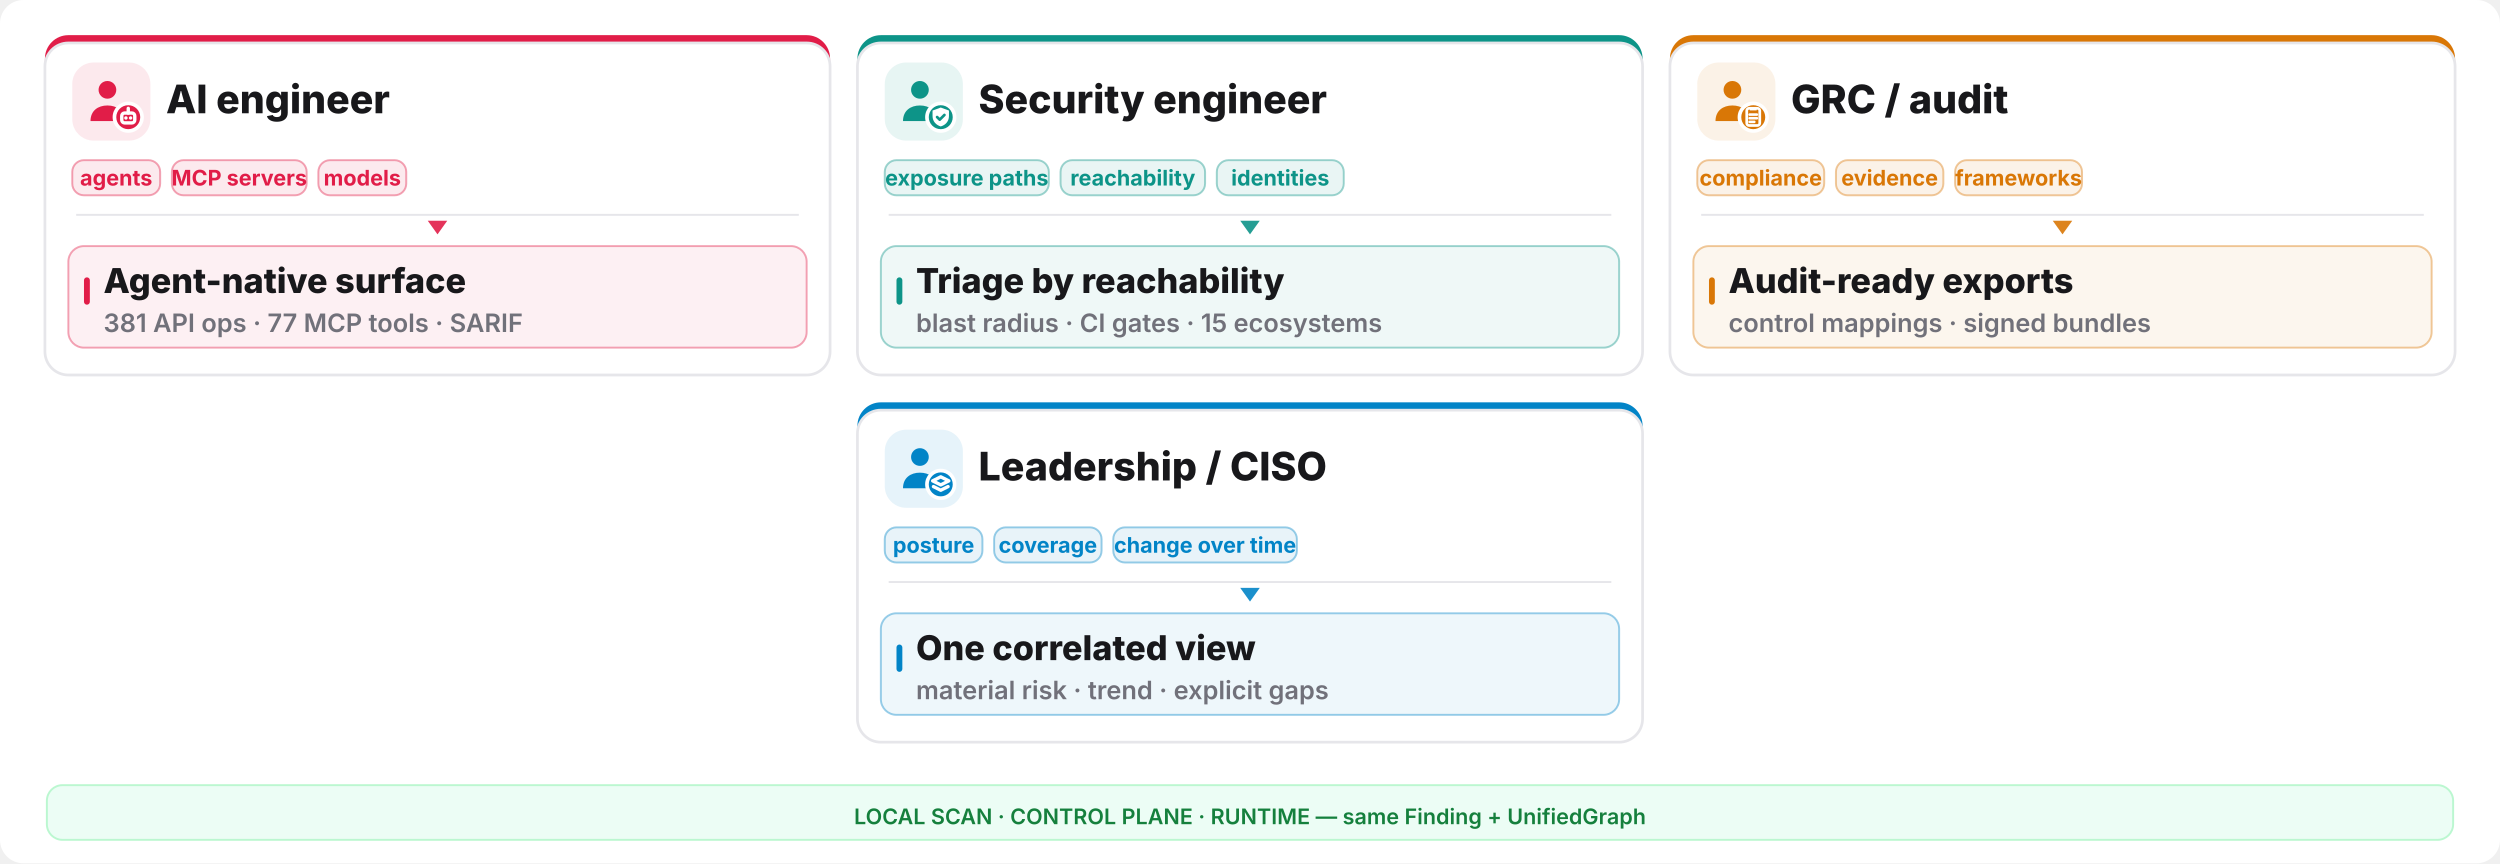
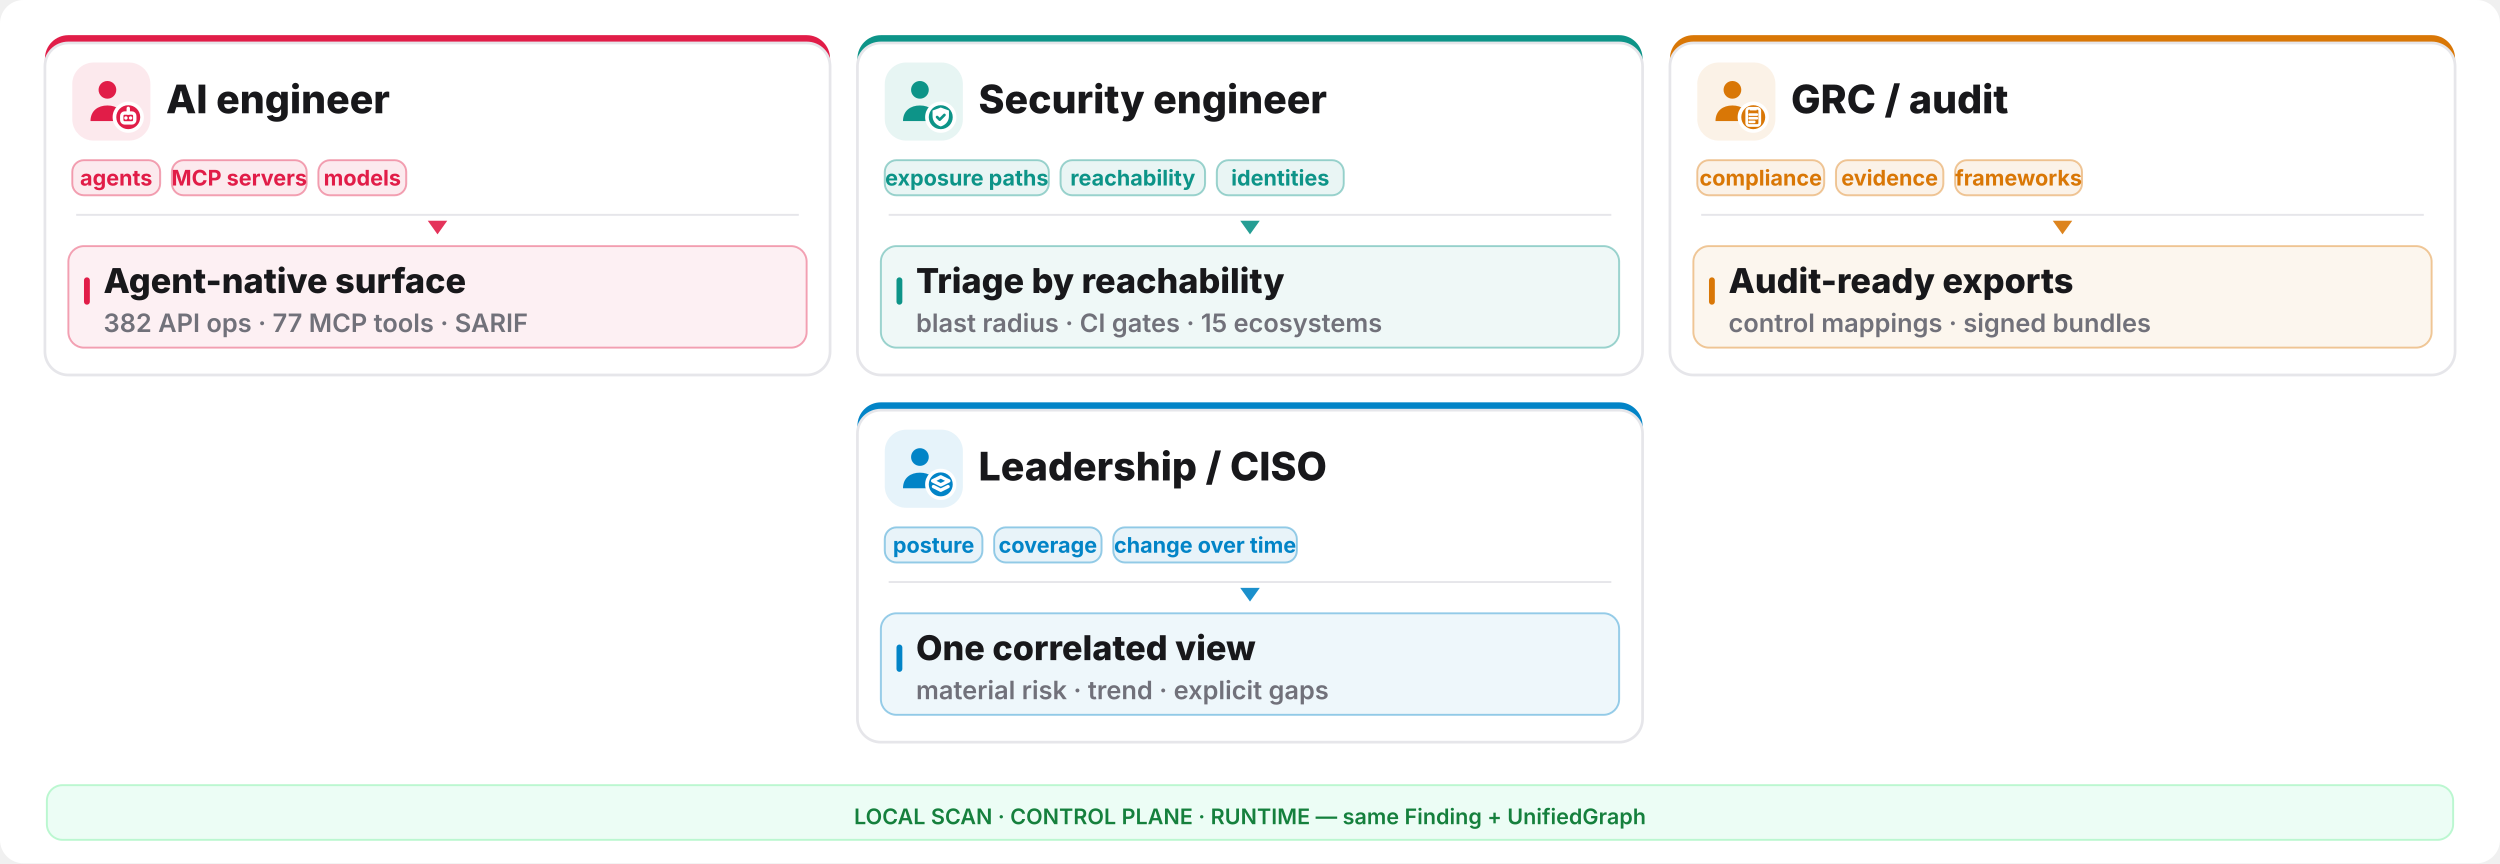
<svg xmlns="http://www.w3.org/2000/svg" width="1280" height="442" viewBox="0 0 1280 442" fill="none">
  <rect width="1280" height="442" rx="12" fill="#ffffff" />
  <rect x="23" y="18" width="402" height="174" rx="12" fill="#e11d48" />
  <rect x="23" y="22" width="402" height="170" rx="12" fill="#ffffff" stroke="#e6e6ea" stroke-width="1.4" />
  <rect x="37" y="32" width="40" height="40" rx="11" fill="#e11d48" opacity="0.10" />
  <g transform="translate(41,36) scale(1.333333)">
    <circle cx="10.5" cy="7.5" r="3.4" fill="#e11d48" />
    <path d="M4 19.5c0-4 2.9-6 6.5-6s6.5 2 6.5 6z" fill="#e11d48" />
    <circle cx="18.5" cy="18" r="6" fill="#ffffff" />
    <circle cx="18.5" cy="18" r="4.6" fill="#e11d48" />
    <g fill="none" stroke="#ffffff" stroke-width="1.3" stroke-linecap="round" stroke-linejoin="round">
      <rect x="16" y="16.4" width="5" height="3.8" rx="1.1" />
      <path d="M17.6 18.3h.01 M19.4 18.3h.01 M18.5 14.6v1.8" />
    </g>
  </g>
  <text x="85" y="58" font-family="Inter,system-ui,sans-serif" font-size="20.15" font-weight="800" fill="#18181b">AI engineer</text>
  <rect x="37" y="82" width="45" height="18" rx="6" fill="#e11d48" fill-opacity="0.09" stroke="#e11d48" stroke-opacity="0.4" />
  <text x="59.5" y="95" text-anchor="middle" font-family="Inter,system-ui,sans-serif" font-size="11.05" font-weight="700" fill="#e11d48">agents</text>
  <rect x="88" y="82" width="69" height="18" rx="6" fill="#e11d48" fill-opacity="0.09" stroke="#e11d48" stroke-opacity="0.4" />
  <text x="122.5" y="95" text-anchor="middle" font-family="Inter,system-ui,sans-serif" font-size="11.05" font-weight="700" fill="#e11d48">MCP servers</text>
  <rect x="163" y="82" width="45" height="18" rx="6" fill="#e11d48" fill-opacity="0.09" stroke="#e11d48" stroke-opacity="0.4" />
  <text x="185.5" y="95" text-anchor="middle" font-family="Inter,system-ui,sans-serif" font-size="11.05" font-weight="700" fill="#e11d48">models</text>
  <line x1="39" y1="110" x2="409" y2="110" stroke="#e6e6ea" stroke-width="1" />
  <polygon points="224,120 219,113 229,113" fill="#e11d48" opacity="0.9" />
  <rect x="35" y="126" width="378" height="52" rx="8" fill="#e11d48" opacity="0.07" />
  <rect x="35" y="126" width="378" height="52" rx="8" fill="none" stroke="#e11d48" opacity="0.4" />
  <rect x="43" y="142" width="3" height="14" rx="1.5" fill="#e11d48" />
  <text x="53" y="150" font-family="Inter,system-ui,sans-serif" font-size="17.55" font-weight="800" fill="#18181b">Agent-native surface</text>
-   <text x="53" y="170" font-family="Inter,system-ui,sans-serif" font-size="13.0" font-weight="600" fill="#71717a">381 API ops · 77 MCP tools · SARIF</text>
+   <text x="53" y="170" font-family="Inter,system-ui,sans-serif" font-size="13.0" font-weight="600" fill="#71717a">382 API ops · 77 MCP tools · SARIF</text>
  <rect x="439" y="18" width="402" height="174" rx="12" fill="#0d9488" />
  <rect x="439" y="22" width="402" height="170" rx="12" fill="#ffffff" stroke="#e6e6ea" stroke-width="1.4" />
  <rect x="453" y="32" width="40" height="40" rx="11" fill="#0d9488" opacity="0.10" />
  <g transform="translate(457,36) scale(1.333333)">
    <circle cx="10.5" cy="7.5" r="3.4" fill="#0d9488" />
    <path d="M4 19.5c0-4 2.9-6 6.5-6s6.5 2 6.5 6z" fill="#0d9488" />
    <circle cx="18.5" cy="18" r="6" fill="#ffffff" />
    <circle cx="18.5" cy="18" r="4.6" fill="#0d9488" />
    <g fill="none" stroke="#ffffff" stroke-width="1.3" stroke-linecap="round" stroke-linejoin="round">
      <path d="M18.5 14.3l3.15 1.15v2.1c0 2.1-1.4 3.5-3.15 4-1.75-.5-3.15-1.9-3.15-4v-2.1z" fill="#ffffff" stroke="none" />
      <path d="M17.1 17.95l1 1 1.8-1.8" stroke="#0d9488" stroke-width="1.05" />
    </g>
  </g>
  <text x="501" y="58" font-family="Inter,system-ui,sans-serif" font-size="20.15" font-weight="800" fill="#18181b">Security engineer</text>
  <rect x="453" y="82" width="84" height="18" rx="6" fill="#0d9488" fill-opacity="0.09" stroke="#0d9488" stroke-opacity="0.4" />
  <text x="495.0" y="95" text-anchor="middle" font-family="Inter,system-ui,sans-serif" font-size="11.05" font-weight="700" fill="#0d9488">exposure paths</text>
  <rect x="543" y="82" width="74" height="18" rx="6" fill="#0d9488" fill-opacity="0.09" stroke="#0d9488" stroke-opacity="0.4" />
  <text x="580.0" y="95" text-anchor="middle" font-family="Inter,system-ui,sans-serif" font-size="11.05" font-weight="700" fill="#0d9488">reachability</text>
  <rect x="623" y="82" width="65" height="18" rx="6" fill="#0d9488" fill-opacity="0.09" stroke="#0d9488" stroke-opacity="0.4" />
  <text x="655.5" y="95" text-anchor="middle" font-family="Inter,system-ui,sans-serif" font-size="11.05" font-weight="700" fill="#0d9488">identities</text>
  <line x1="455" y1="110" x2="825" y2="110" stroke="#e6e6ea" stroke-width="1" />
  <polygon points="640,120 635,113 645,113" fill="#0d9488" opacity="0.9" />
  <rect x="451" y="126" width="378" height="52" rx="8" fill="#0d9488" opacity="0.07" />
  <rect x="451" y="126" width="378" height="52" rx="8" fill="none" stroke="#0d9488" opacity="0.4" />
  <rect x="459" y="142" width="3" height="14" rx="1.5" fill="#0d9488" />
  <text x="469" y="150" font-family="Inter,system-ui,sans-serif" font-size="17.55" font-weight="800" fill="#18181b">Triage by reachability</text>
  <text x="469" y="170" font-family="Inter,system-ui,sans-serif" font-size="13.0" font-weight="600" fill="#71717a">blast radius · CI gates · 15 ecosystems</text>
  <rect x="855" y="18" width="402" height="174" rx="12" fill="#d97706" />
  <rect x="855" y="22" width="402" height="170" rx="12" fill="#ffffff" stroke="#e6e6ea" stroke-width="1.4" />
  <rect x="869" y="32" width="40" height="40" rx="11" fill="#d97706" opacity="0.10" />
  <g transform="translate(873,36) scale(1.333333)">
    <circle cx="10.5" cy="7.5" r="3.4" fill="#d97706" />
    <path d="M4 19.5c0-4 2.9-6 6.5-6s6.5 2 6.5 6z" fill="#d97706" />
    <circle cx="18.5" cy="18" r="6" fill="#ffffff" />
    <circle cx="18.5" cy="18" r="4.6" fill="#d97706" />
    <g fill="none" stroke="#ffffff" stroke-width="1.3" stroke-linecap="round" stroke-linejoin="round">
      <rect x="16.0" y="14.6" width="5.0" height="6.6" rx="0.9" fill="none" stroke="#ffffff" stroke-width="1.05" />
      <path d="M17.2 14.2h2.6v1.2h-2.6z" fill="#ffffff" stroke="none" />
      <path d="M17.1 17.0h2.8 M17.1 18.4h2.8 M17.1 19.8h1.8" stroke="#ffffff" stroke-width="1.0" />
    </g>
  </g>
  <text x="917" y="58" font-family="Inter,system-ui,sans-serif" font-size="20.15" font-weight="800" fill="#18181b">GRC / audit</text>
  <rect x="869" y="82" width="65" height="18" rx="6" fill="#d97706" fill-opacity="0.09" stroke="#d97706" stroke-opacity="0.4" />
  <text x="901.5" y="95" text-anchor="middle" font-family="Inter,system-ui,sans-serif" font-size="11.05" font-weight="700" fill="#d97706">compliance</text>
  <rect x="940" y="82" width="55" height="18" rx="6" fill="#d97706" fill-opacity="0.09" stroke="#d97706" stroke-opacity="0.4" />
  <text x="967.5" y="95" text-anchor="middle" font-family="Inter,system-ui,sans-serif" font-size="11.05" font-weight="700" fill="#d97706">evidence</text>
  <rect x="1001" y="82" width="65" height="18" rx="6" fill="#d97706" fill-opacity="0.09" stroke="#d97706" stroke-opacity="0.4" />
  <text x="1033.5" y="95" text-anchor="middle" font-family="Inter,system-ui,sans-serif" font-size="11.05" font-weight="700" fill="#d97706">frameworks</text>
  <line x1="871" y1="110" x2="1241" y2="110" stroke="#e6e6ea" stroke-width="1" />
  <polygon points="1056,120 1051,113 1061,113" fill="#d97706" opacity="0.9" />
  <rect x="867" y="126" width="378" height="52" rx="8" fill="#d97706" opacity="0.07" />
  <rect x="867" y="126" width="378" height="52" rx="8" fill="none" stroke="#d97706" opacity="0.4" />
  <rect x="875" y="142" width="3" height="14" rx="1.5" fill="#d97706" />
  <text x="885" y="150" font-family="Inter,system-ui,sans-serif" font-size="17.55" font-weight="800" fill="#18181b">Audit-ready exports</text>
  <text x="885" y="170" font-family="Inter,system-ui,sans-serif" font-size="13.0" font-weight="600" fill="#71717a">control mappings · signed bundles</text>
  <rect x="439" y="206" width="402" height="174" rx="12" fill="#0284c7" />
  <rect x="439" y="210" width="402" height="170" rx="12" fill="#ffffff" stroke="#e6e6ea" stroke-width="1.4" />
  <rect x="453" y="220" width="40" height="40" rx="11" fill="#0284c7" opacity="0.10" />
  <g transform="translate(457,224) scale(1.333333)">
    <circle cx="10.5" cy="7.5" r="3.4" fill="#0284c7" />
    <path d="M4 19.5c0-4 2.9-6 6.5-6s6.5 2 6.5 6z" fill="#0284c7" />
    <circle cx="18.5" cy="18" r="6" fill="#ffffff" />
    <circle cx="18.5" cy="18" r="4.6" fill="#0284c7" />
    <g fill="none" stroke="#ffffff" stroke-width="1.3" stroke-linecap="round" stroke-linejoin="round">
      <path d="M18.5 15.1l3.1 1.55-3.1 1.55-3.1-1.55z" />
      <path d="M15.7 18.85l2.8 1.4 2.8-1.4" />
    </g>
  </g>
  <text x="501" y="246" font-family="Inter,system-ui,sans-serif" font-size="20.15" font-weight="800" fill="#18181b">Leadership / CISO</text>
  <rect x="453" y="270" width="50" height="18" rx="6" fill="#0284c7" fill-opacity="0.09" stroke="#0284c7" stroke-opacity="0.4" />
  <text x="478.0" y="283" text-anchor="middle" font-family="Inter,system-ui,sans-serif" font-size="11.05" font-weight="700" fill="#0284c7">posture</text>
  <rect x="509" y="270" width="55" height="18" rx="6" fill="#0284c7" fill-opacity="0.09" stroke="#0284c7" stroke-opacity="0.4" />
  <text x="536.5" y="283" text-anchor="middle" font-family="Inter,system-ui,sans-serif" font-size="11.05" font-weight="700" fill="#0284c7">coverage</text>
  <rect x="570" y="270" width="94" height="18" rx="6" fill="#0284c7" fill-opacity="0.09" stroke="#0284c7" stroke-opacity="0.4" />
  <text x="617.0" y="283" text-anchor="middle" font-family="Inter,system-ui,sans-serif" font-size="11.05" font-weight="700" fill="#0284c7">change over time</text>
  <line x1="455" y1="298" x2="825" y2="298" stroke="#e6e6ea" stroke-width="1" />
  <polygon points="640,308 635,301 645,301" fill="#0284c7" opacity="0.9" />
  <rect x="451" y="314" width="378" height="52" rx="8" fill="#0284c7" opacity="0.07" />
  <rect x="451" y="314" width="378" height="52" rx="8" fill="none" stroke="#0284c7" opacity="0.4" />
  <rect x="459" y="330" width="3" height="14" rx="1.5" fill="#0284c7" />
  <text x="469" y="338" font-family="Inter,system-ui,sans-serif" font-size="17.55" font-weight="800" fill="#18181b">One correlated view</text>
  <text x="469" y="358" font-family="Inter,system-ui,sans-serif" font-size="13.0" font-weight="600" fill="#71717a">material risk · trend · explicit gaps</text>
  <rect x="24" y="402" width="1232" height="28" rx="8" fill="#ecfdf5" stroke="#bbf7d0" />
  <text x="640" y="422" text-anchor="middle" font-family="Inter,system-ui,sans-serif" font-size="11.05" font-weight="600" fill="#15803d">LOCAL SCAN · CONTROL PLANE · RUNTIME — same Finding + UnifiedGraph</text>
</svg>
